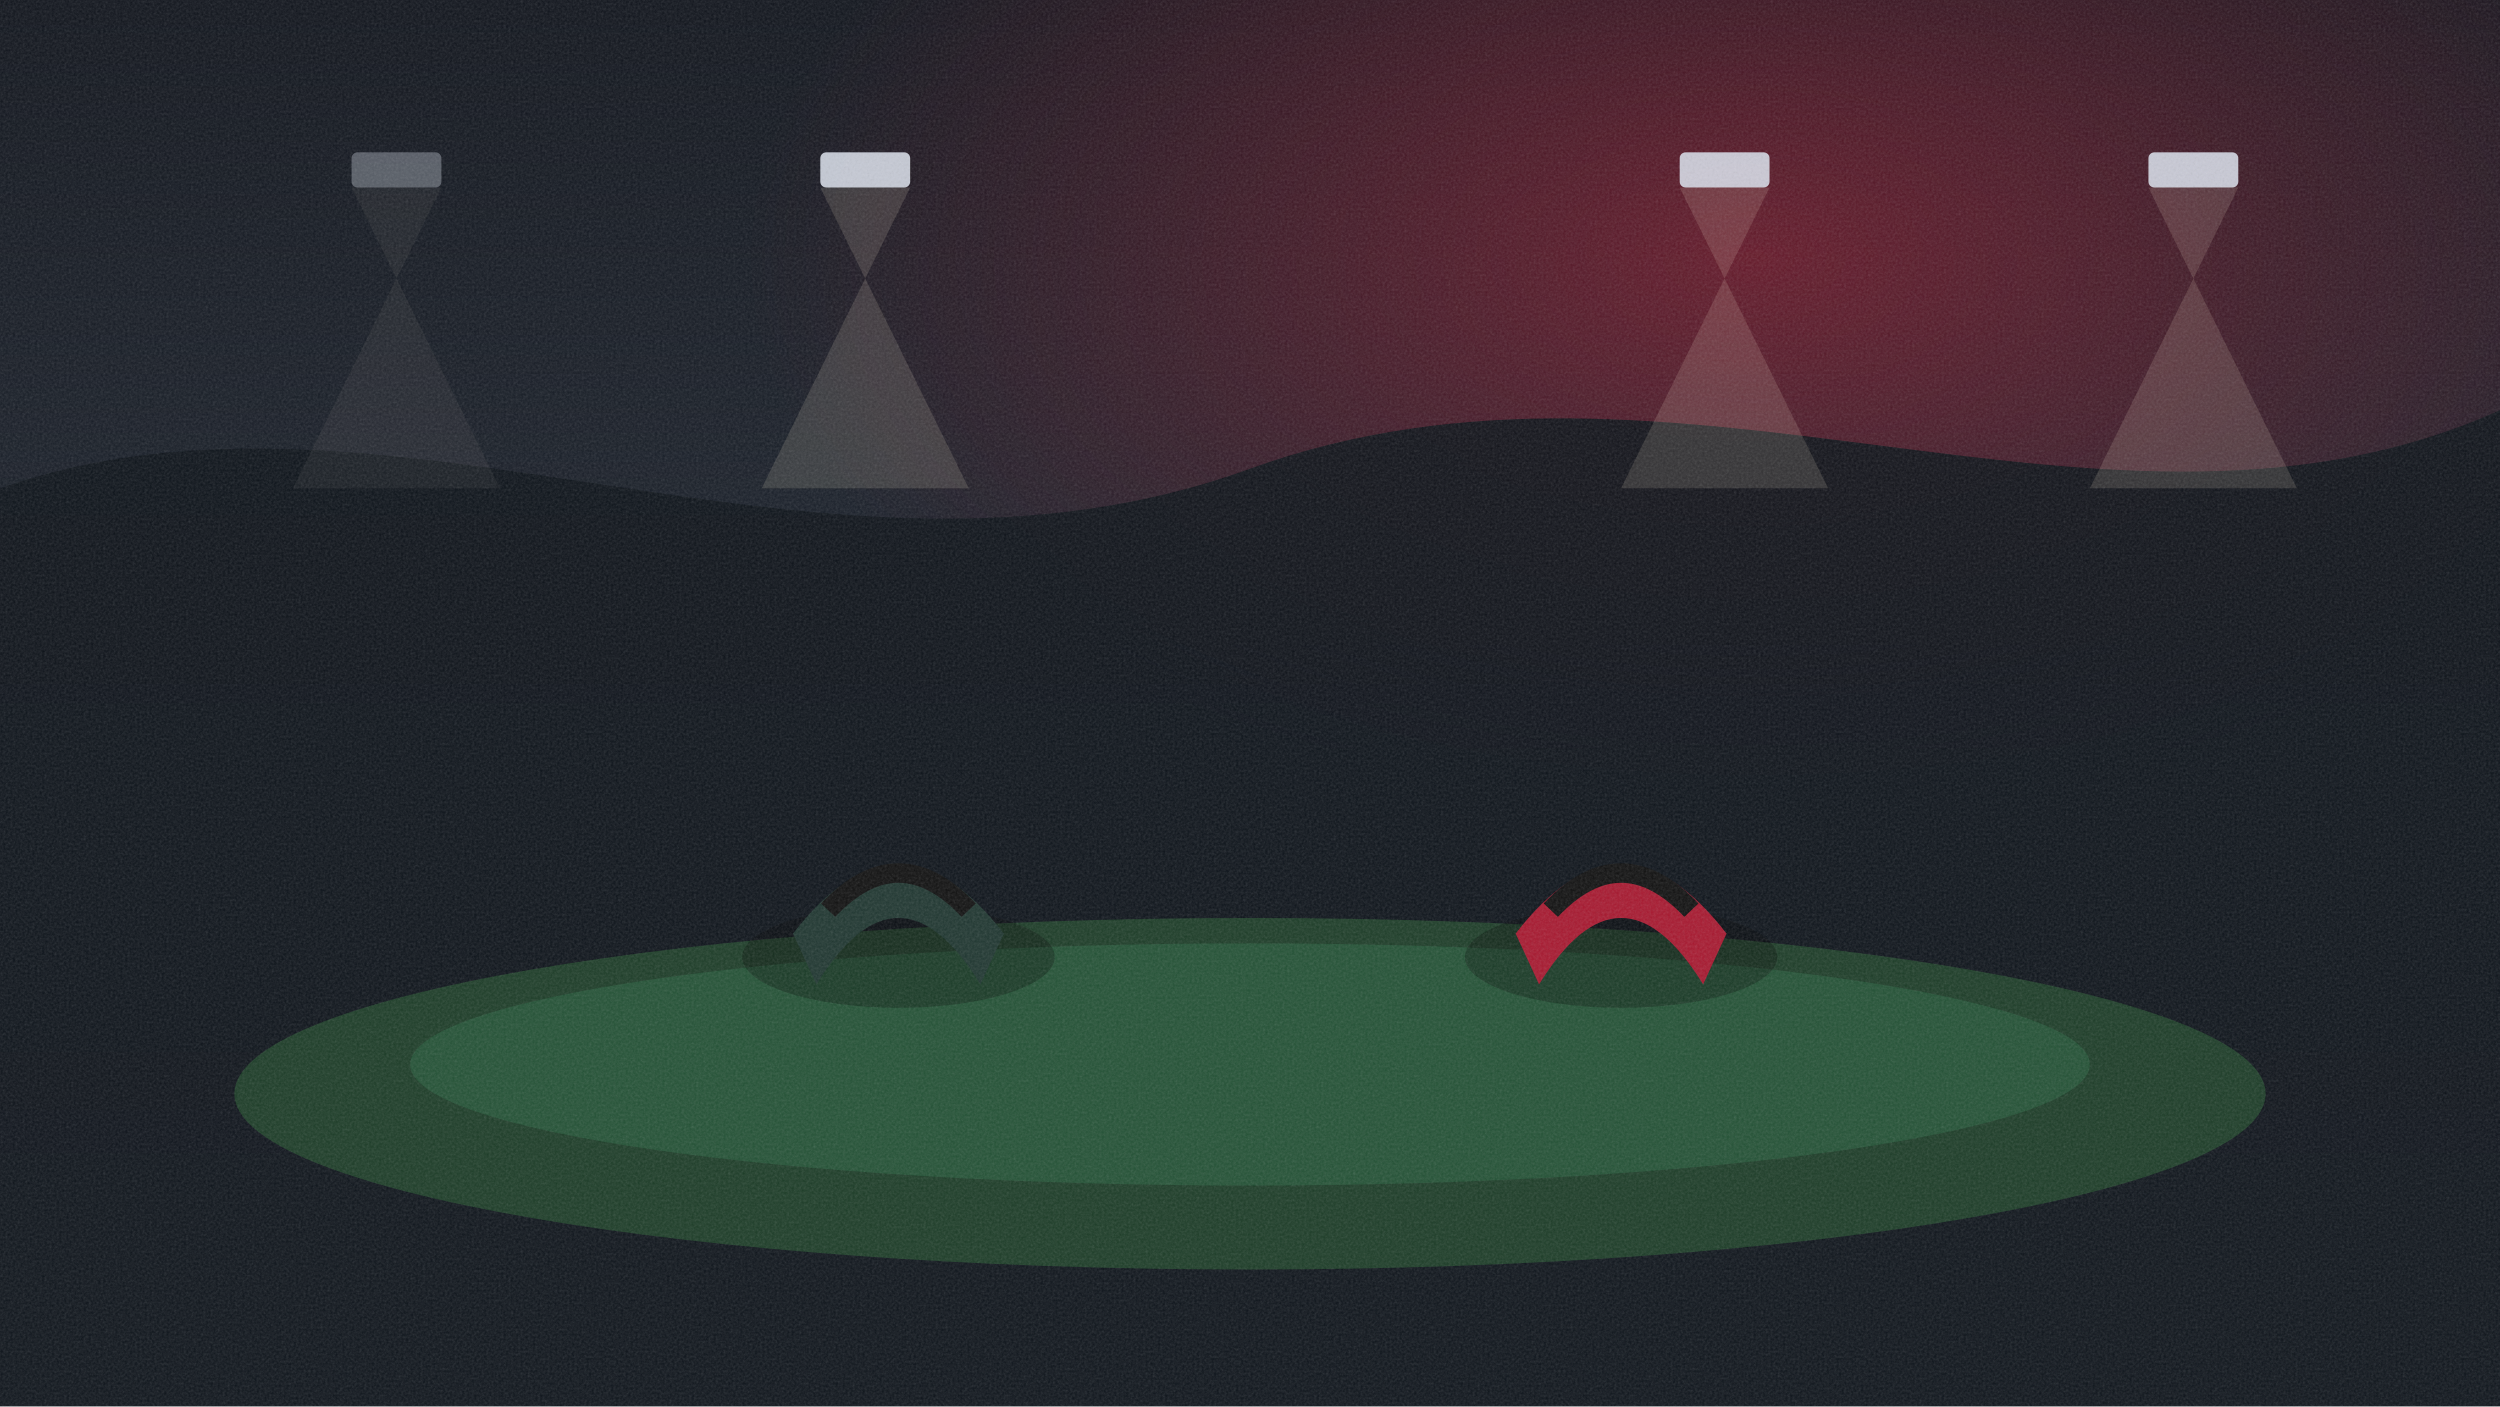
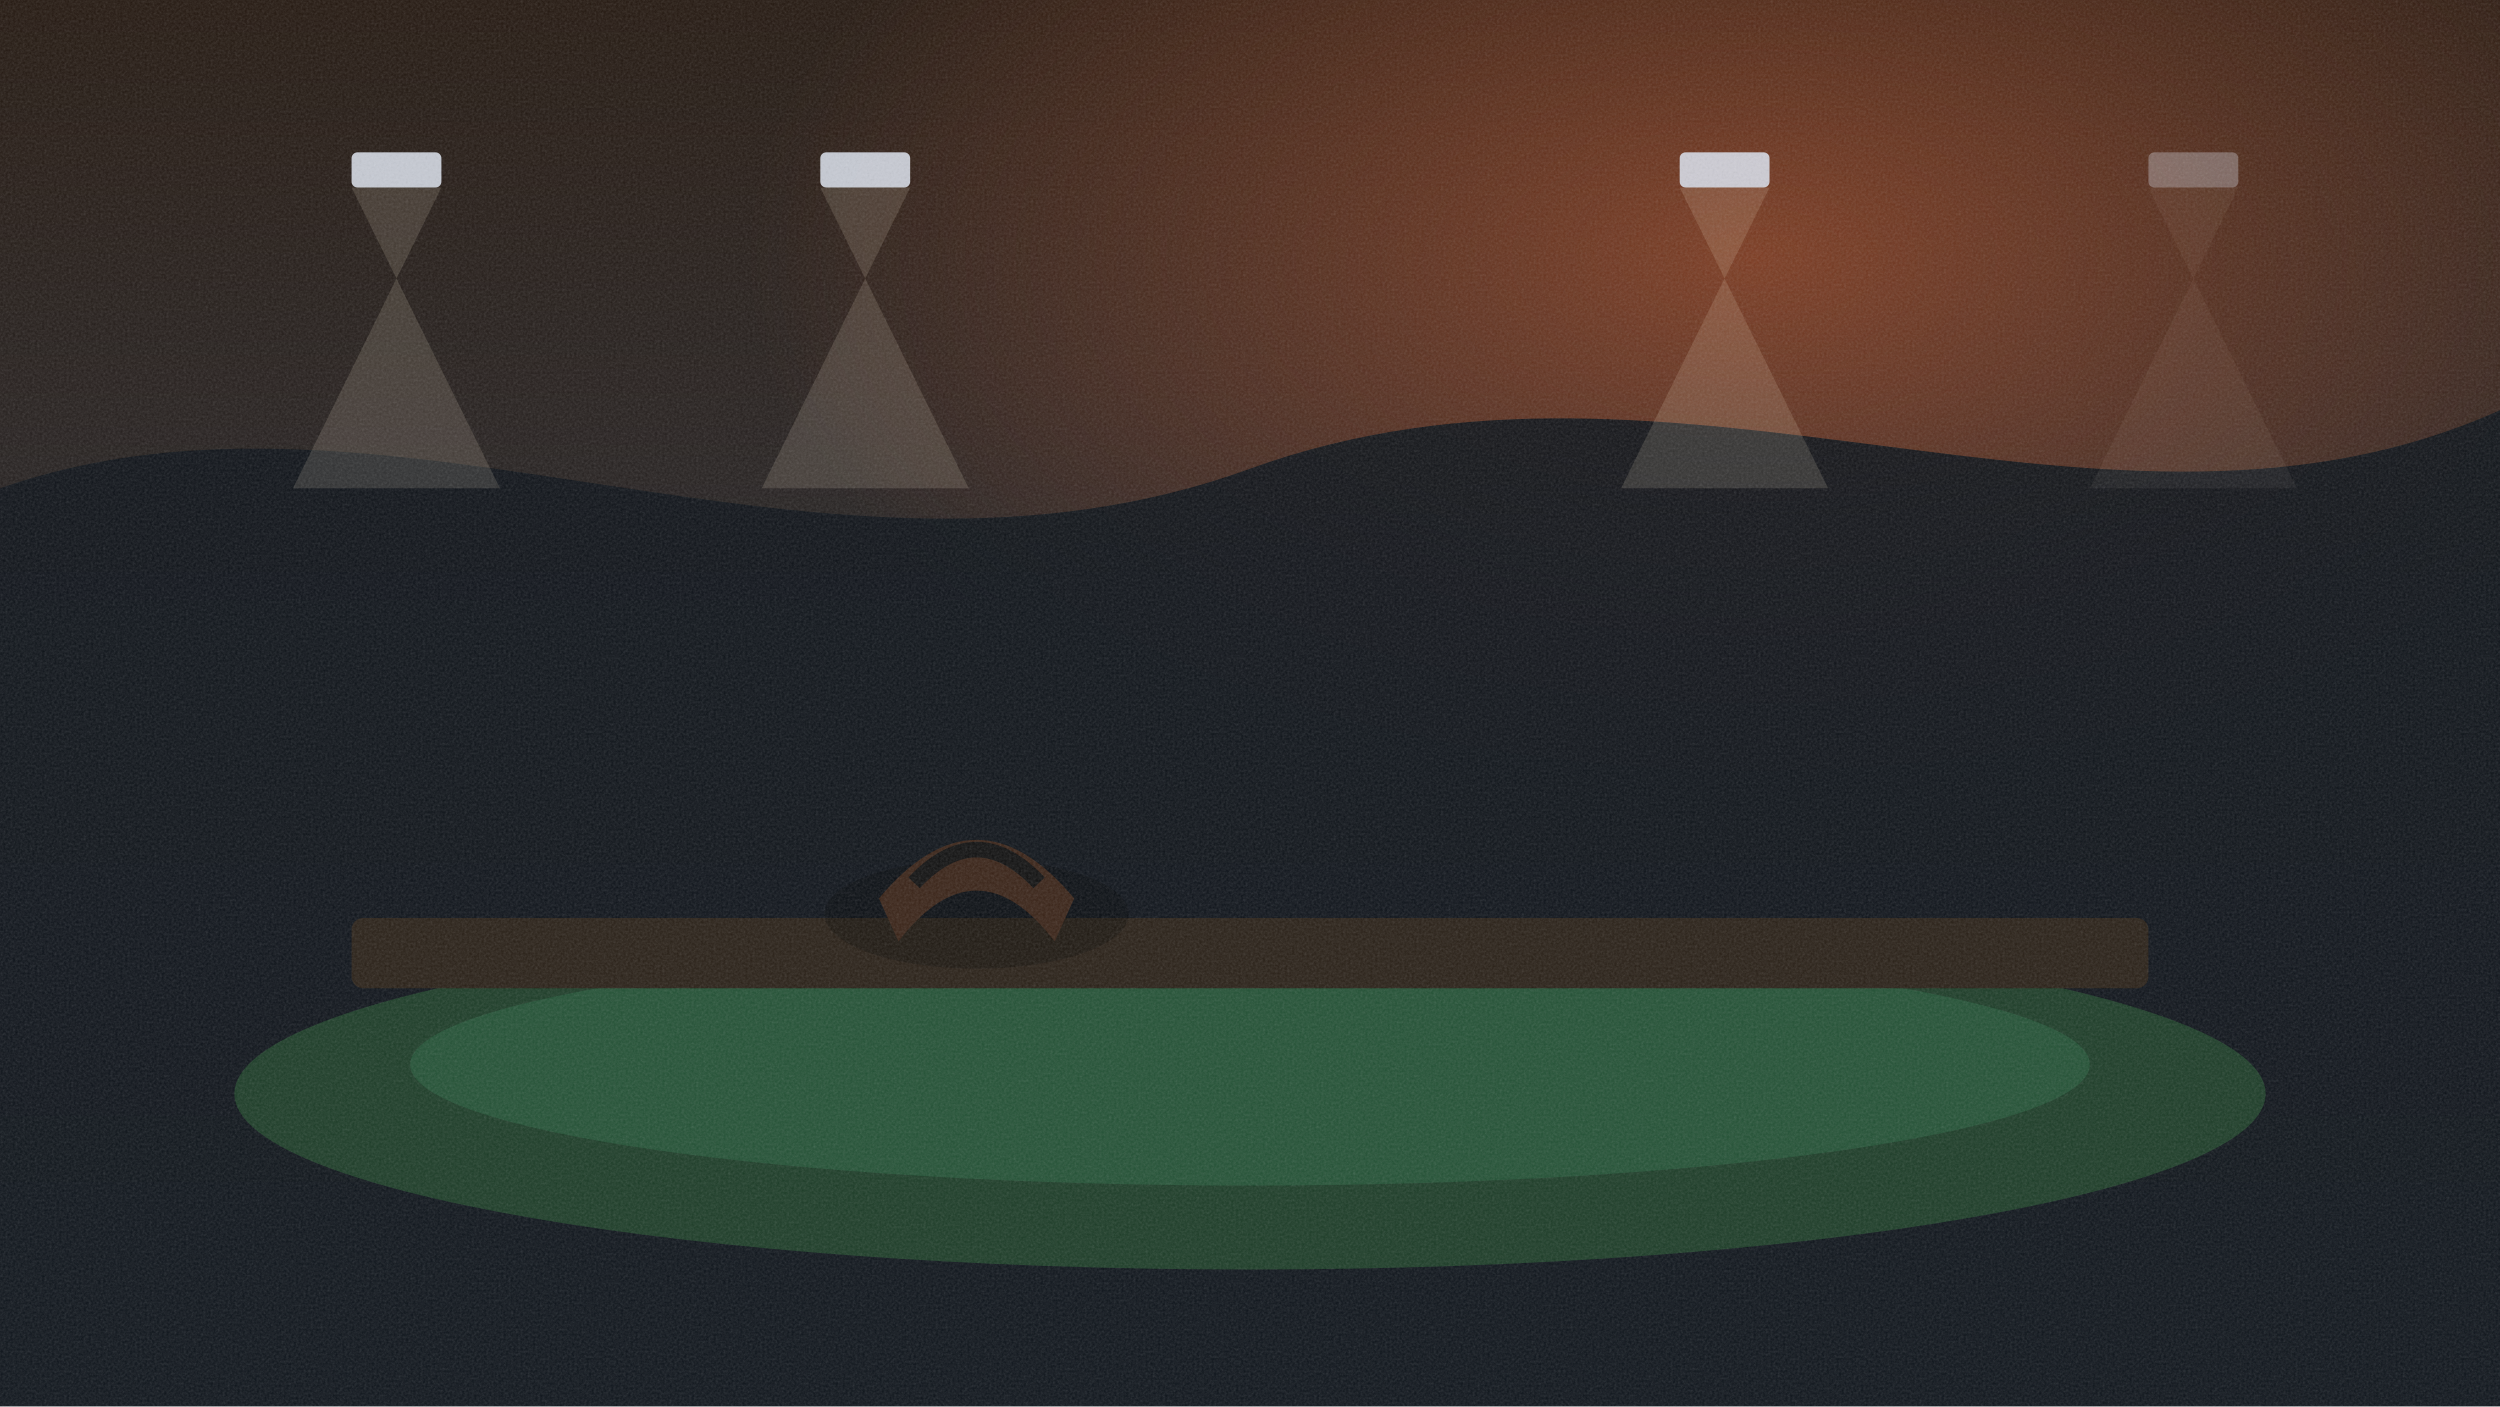
<svg xmlns="http://www.w3.org/2000/svg" viewBox="0 0 1280 720" width="1280" height="720">
  <defs>
    <filter id="grain">
      <feTurbulence type="fractalNoise" baseFrequency="0.8" numOctaves="2" />
      <feColorMatrix type="saturate" values="0" />
      <feComponentTransfer>
        <feFuncA type="linear" slope="0.18" />
      </feComponentTransfer>
    </filter>
  </defs>
  <defs>
    <linearGradient id="sky" x1="0" y1="0" x2="0" y2="1">
-       <stop offset="0" stop-color="#10141c" />
+       <stop offset="0" stop-color="#241810" />
      <stop offset="1" stop-color="#2a3340" />
    </linearGradient>
    <radialGradient id="glow" cx="70%" cy="18%" r="40%">
-       <stop offset="0" stop-color="#a71930" stop-opacity="0.55" />
-       <stop offset="1" stop-color="#a71930" stop-opacity="0" />
+       <stop offset="0" stop-color="#c4552a" stop-opacity="0.55" />
+       <stop offset="1" stop-color="#c4552a" stop-opacity="0" />
    </radialGradient>
  </defs>
  <rect width="1280" height="720" fill="url(#sky)" />
  <rect width="1280" height="720" fill="url(#glow)" />
  <g fill="#0c1218" opacity="0.9">
    <path d="M0 250 C 200 180, 420 320, 640 240 C 860 160, 1080 300, 1280 210 L 1280 720 L 0 720 Z" />
  </g>
-   <g opacity="0.35">
+   <g opacity="0.9">
    <rect x="180" y="78" width="46" height="18" rx="3" fill="#d7dde8" />
    <polygon points="180,96 226,96 150,250 256,250" fill="#fff4d2" opacity="0.16" />
  </g>
  <g opacity="0.9">
    <rect x="420" y="78" width="46" height="18" rx="3" fill="#d7dde8" />
    <polygon points="420,96 466,96 390,250 496,250" fill="#fff4d2" opacity="0.16" />
  </g>
  <g opacity="0.9">
    <rect x="860" y="78" width="46" height="18" rx="3" fill="#d7dde8" />
    <polygon points="860,96 906,96 830,250 936,250" fill="#fff4d2" opacity="0.16" />
  </g>
-   <g opacity="0.9">
+   <g opacity="0.35">
    <rect x="1100" y="78" width="46" height="18" rx="3" fill="#d7dde8" />
    <polygon points="1100,96 1146,96 1070,250 1176,250" fill="#fff4d2" opacity="0.16" />
  </g>
  <ellipse cx="640" cy="560" rx="520" ry="90" fill="#1d3d28" />
  <ellipse cx="640" cy="545" rx="430" ry="62" fill="#245236" />
-   <g transform="translate(390 400)">
-     <ellipse cx="70" cy="90" rx="80" ry="26" fill="#000" opacity="0.28" />
-     <path d="M16 78 Q70 8 124 78 L112 104 Q70 36 28 104 Z" fill="#203731" />
-     <path d="M34 66 Q70 28 106 66" fill="none" stroke="#111" stroke-width="10" />
-   </g>
-   <g transform="translate(760 400)">
-     <ellipse cx="70" cy="90" rx="80" ry="26" fill="#000" opacity="0.28" />
-     <path d="M16 78 Q70 8 124 78 L112 104 Q70 36 28 104 Z" fill="#a71930" />
-     <path d="M34 66 Q70 28 106 66" fill="none" stroke="#111" stroke-width="10" />
+   <rect x="180" y="470" width="920" height="36" rx="6" fill="#2a2118" />
+   <g transform="translate(430 390)">
+     <ellipse cx="70" cy="78" rx="78" ry="28" fill="#000" opacity="0.25" />
+     <path d="M20 70 Q70 10 120 70 L110 92 Q70 40 30 92 Z" fill="#3a2418" />
+     <path d="M38 62 Q70 28 102 62" fill="none" stroke="#111" stroke-width="8" />
  </g>
  <rect width="1280" height="720" filter="url(#grain)" />
</svg>
